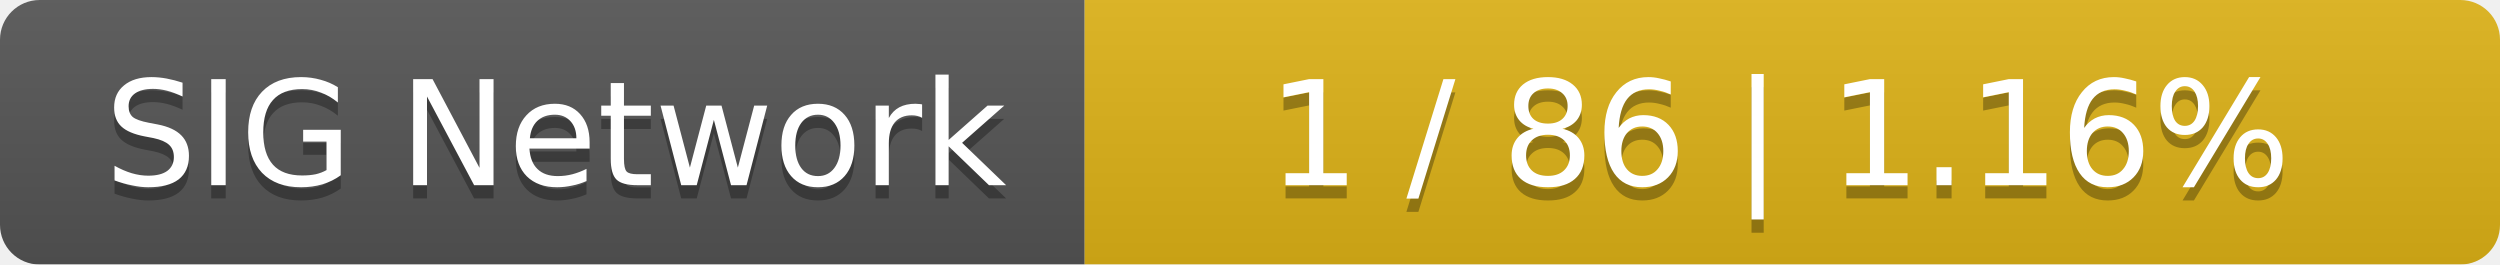
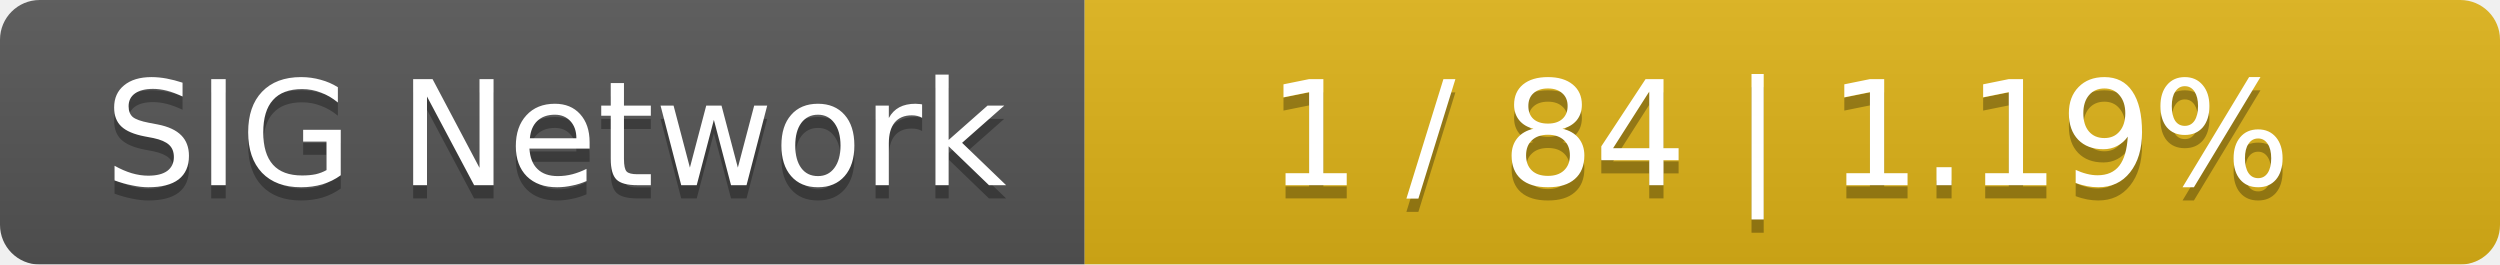
<svg xmlns="http://www.w3.org/2000/svg" width="189" height="20">
  <linearGradient id="smooth" x2="0" y2="100%">
    <stop offset="0" stop-color="#bbb" stop-opacity=".1" />
    <stop offset="1" stop-opacity=".1" />
  </linearGradient>
  <mask id="round">
    <rect width="189" height="20" rx="3" fill="#fff" />
  </mask>
  <g mask="url(#round)">
    <rect width="82" height="20" fill="#555" />
    <rect x="82" width="107" height="20" fill="#dfb317" />
    <rect width="189" height="20" fill="url(#smooth)" />
  </g>
  <g fill="#fff" text-anchor="middle" font-family="DejaVu Sans,Verdana,Geneva,sans-serif" font-size="11">
    <text x="42" y="15" fill="#010101" fill-opacity=".3">SIG Network</text>
    <text x="42" y="14">SIG Network</text>
-     <text x="134.5" y="15" fill="#010101" fill-opacity=".3">1 / 86    |    1.16%</text>
-     <text x="134.5" y="14">1 / 86    |    1.16%</text>
+     <text x="134.5" y="15" fill="#010101" fill-opacity=".3">1 / 84    |    1.19%</text>
+     <text x="134.5" y="14">1 / 84    |    1.19%</text>
  </g>
</svg>
